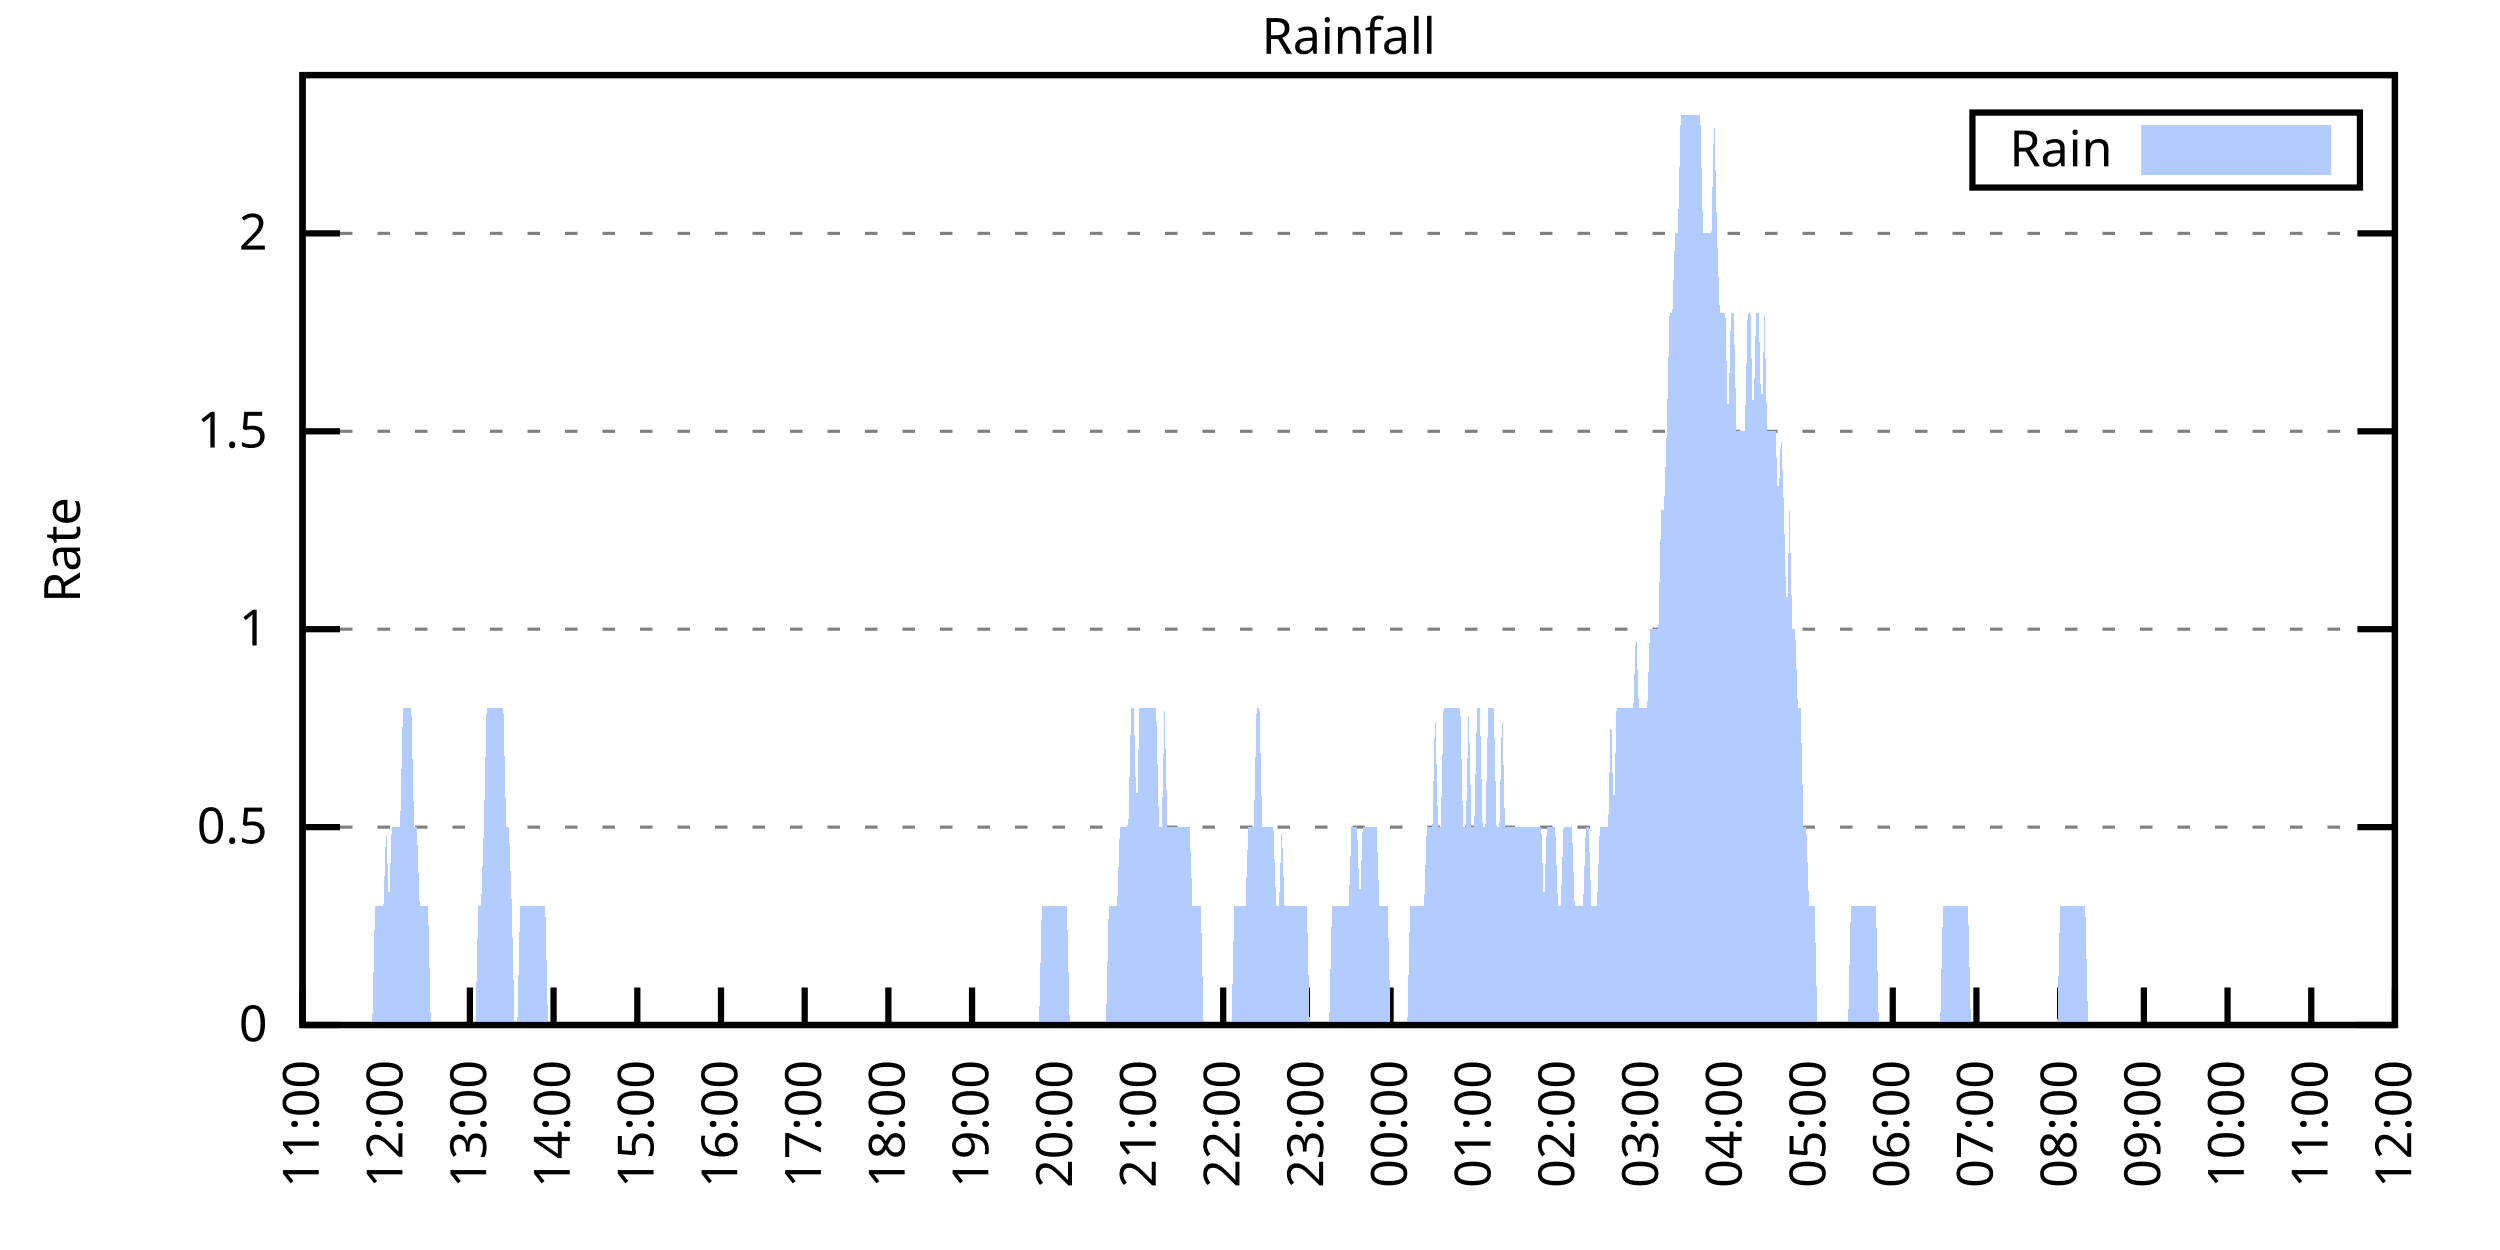
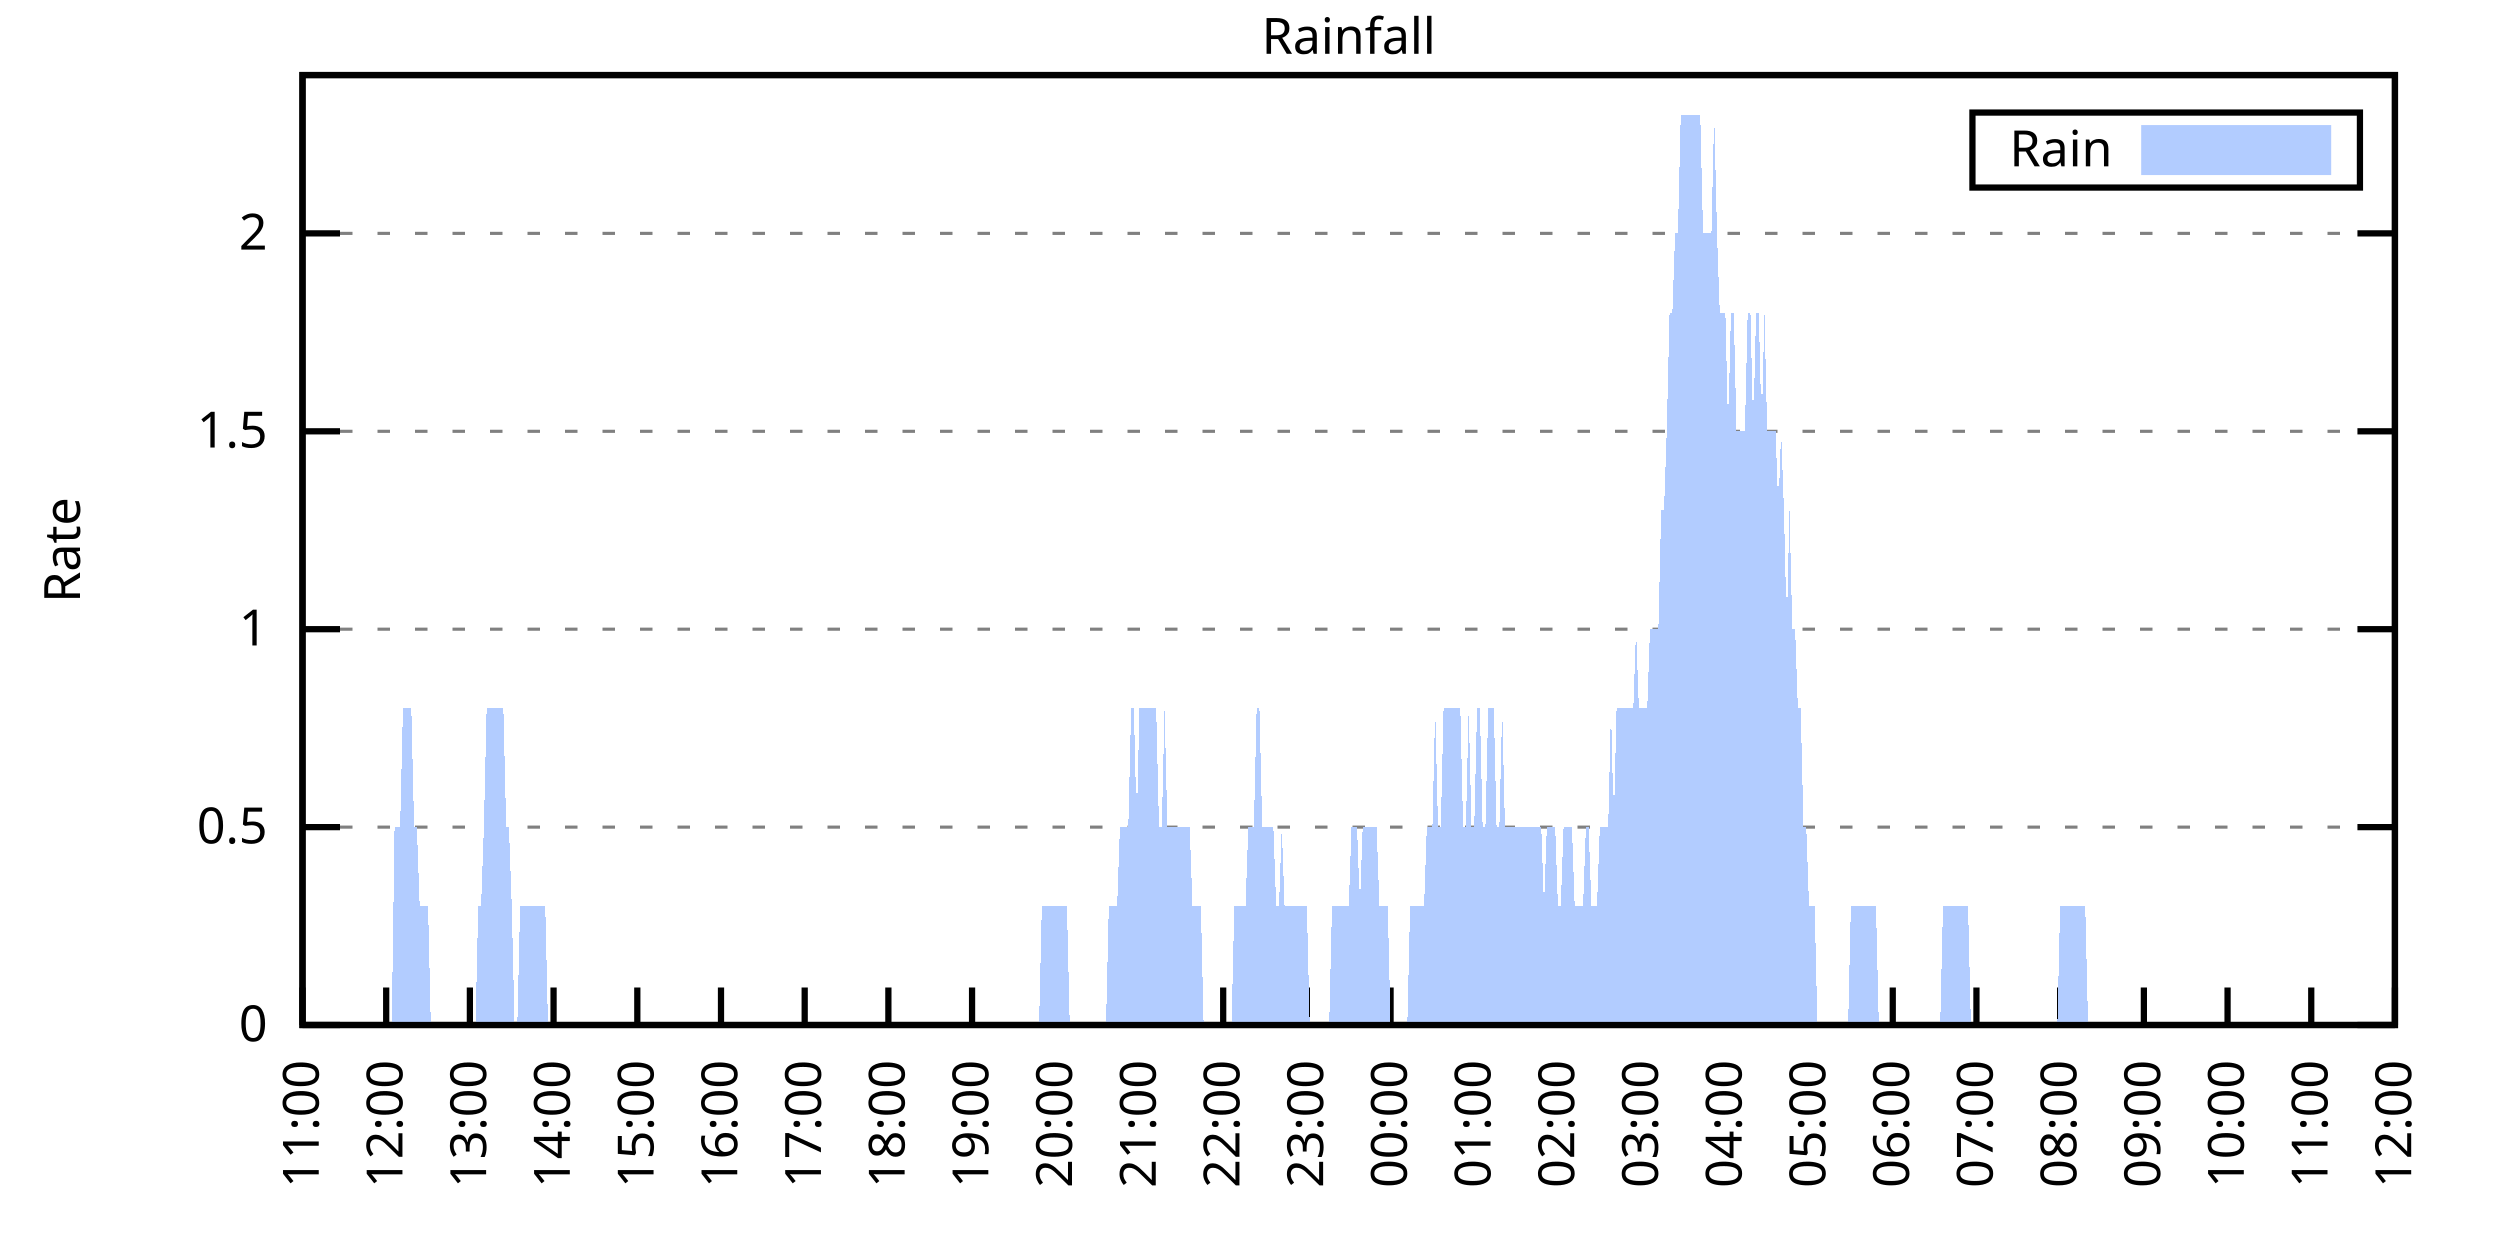
<svg xmlns="http://www.w3.org/2000/svg" xmlns:xlink="http://www.w3.org/1999/xlink" width="400" height="200" viewBox="0 0 400 200">
  <g id="gnuplot_canvas">
    <rect x="0" y="0" width="400" height="200" fill="none" />
    <defs>
      <circle id="gpDot" r="0.5" stroke-width="0.5" stroke="currentColor" />
      <path id="gpPt0" stroke-width="0.333" stroke="currentColor" d="M-1,0 h2 M0,-1 v2" />
      <path id="gpPt1" stroke-width="0.333" stroke="currentColor" d="M-1,-1 L1,1 M1,-1 L-1,1" />
      <path id="gpPt2" stroke-width="0.333" stroke="currentColor" d="M-1,0 L1,0 M0,-1 L0,1 M-1,-1 L1,1 M-1,1 L1,-1" />
      <rect id="gpPt3" stroke-width="0.333" stroke="currentColor" x="-1" y="-1" width="2" height="2" />
      <rect id="gpPt4" stroke-width="0.333" stroke="currentColor" fill="currentColor" x="-1" y="-1" width="2" height="2" />
      <circle id="gpPt5" stroke-width="0.333" stroke="currentColor" cx="0" cy="0" r="1" />
      <use xlink:href="#gpPt5" id="gpPt6" fill="currentColor" stroke="none" />
      <path id="gpPt7" stroke-width="0.333" stroke="currentColor" d="M0,-1.33 L-1.33,0.67 L1.33,0.67 z" />
      <use xlink:href="#gpPt7" id="gpPt8" fill="currentColor" stroke="none" />
      <use xlink:href="#gpPt7" id="gpPt9" stroke="currentColor" transform="rotate(180)" />
      <use xlink:href="#gpPt9" id="gpPt10" fill="currentColor" stroke="none" />
      <use xlink:href="#gpPt3" id="gpPt11" stroke="currentColor" transform="rotate(45)" />
      <use xlink:href="#gpPt11" id="gpPt12" fill="currentColor" stroke="none" />
      <path id="gpPt13" stroke-width="0.333" stroke="currentColor" d="M0,1.330 L1.265,0.411 L0.782,-1.067 L-0.782,-1.076 L-1.265,0.411 z" />
      <use xlink:href="#gpPt13" id="gpPt14" fill="currentColor" stroke="none" />
      <filter id="textbox" filterUnits="objectBoundingBox" x="0" y="0" height="1" width="1">
        <feFlood flood-color="white" flood-opacity="1" result="bgnd" />
        <feComposite in="SourceGraphic" in2="bgnd" operator="atop" />
      </filter>
      <filter id="greybox" filterUnits="objectBoundingBox" x="0" y="0" height="1" width="1">
        <feFlood flood-color="lightgrey" flood-opacity="1" result="grey" />
        <feComposite in="SourceGraphic" in2="grey" operator="atop" />
      </filter>
    </defs>
    <g fill="none" color="white" stroke="currentColor" stroke-width="1.00" stroke-linecap="butt" stroke-linejoin="miter">
</g>
    <g fill="none" color="black" stroke="currentColor" stroke-width="1.00" stroke-linecap="butt" stroke-linejoin="miter">
      <g stroke="none" shape-rendering="crispEdges">
        <polygon fill="rgb(255, 255, 255)" points="48.40,164.00 383.18,164.00 383.18,12.02 48.40,12.02 " />
      </g>
    </g>
    <g fill="none" color="black" stroke="currentColor" stroke-width="1.00" stroke-linecap="butt" stroke-linejoin="miter">
</g>
    <g fill="none" color="black" stroke="black" stroke-width="0.50" stroke-linecap="butt" stroke-linejoin="miter">
</g>
    <g fill="none" color="gray" stroke="currentColor" stroke-width="0.50" stroke-linecap="butt" stroke-linejoin="miter">
      <path stroke="gray" stroke-dasharray="2,4" class="gridline" d="M48.40,164.00 L383.19,164.00  " />
    </g>
    <g fill="none" color="gray" stroke="gray" stroke-width="1.00" stroke-linecap="butt" stroke-linejoin="miter">
</g>
    <g fill="none" color="black" stroke="currentColor" stroke-width="1.00" stroke-linecap="butt" stroke-linejoin="miter">
      <path stroke="black" d="M48.40,164.00 L54.40,164.00 M383.19,164.00 L377.19,164.00  " />
      <g transform="translate(42.80,166.60)" stroke="none" fill="black" font-family="Sans" font-size="8.00" text-anchor="end">
        <text>
          <tspan font-family="Sans"> 0</tspan>
        </text>
      </g>
    </g>
    <g fill="none" color="black" stroke="currentColor" stroke-width="1.00" stroke-linecap="butt" stroke-linejoin="miter">
</g>
    <g fill="none" color="black" stroke="black" stroke-width="0.50" stroke-linecap="butt" stroke-linejoin="miter">
</g>
    <g fill="none" color="gray" stroke="currentColor" stroke-width="0.50" stroke-linecap="butt" stroke-linejoin="miter">
      <path stroke="gray" stroke-dasharray="2,4" class="gridline" d="M48.40,132.34 L383.19,132.34  " />
    </g>
    <g fill="none" color="gray" stroke="gray" stroke-width="1.00" stroke-linecap="butt" stroke-linejoin="miter">
</g>
    <g fill="none" color="black" stroke="currentColor" stroke-width="1.00" stroke-linecap="butt" stroke-linejoin="miter">
      <path stroke="black" d="M48.40,132.34 L54.40,132.34 M383.19,132.34 L377.19,132.34  " />
      <g transform="translate(42.80,134.94)" stroke="none" fill="black" font-family="Sans" font-size="8.00" text-anchor="end">
        <text>
          <tspan font-family="Sans"> 0.5</tspan>
        </text>
      </g>
    </g>
    <g fill="none" color="black" stroke="currentColor" stroke-width="1.00" stroke-linecap="butt" stroke-linejoin="miter">
</g>
    <g fill="none" color="black" stroke="black" stroke-width="0.50" stroke-linecap="butt" stroke-linejoin="miter">
</g>
    <g fill="none" color="gray" stroke="currentColor" stroke-width="0.50" stroke-linecap="butt" stroke-linejoin="miter">
      <path stroke="gray" stroke-dasharray="2,4" class="gridline" d="M48.40,100.67 L383.19,100.67  " />
    </g>
    <g fill="none" color="gray" stroke="gray" stroke-width="1.00" stroke-linecap="butt" stroke-linejoin="miter">
</g>
    <g fill="none" color="black" stroke="currentColor" stroke-width="1.00" stroke-linecap="butt" stroke-linejoin="miter">
      <path stroke="black" d="M48.40,100.67 L54.40,100.67 M383.19,100.67 L377.19,100.67  " />
      <g transform="translate(42.80,103.27)" stroke="none" fill="black" font-family="Sans" font-size="8.00" text-anchor="end">
        <text>
          <tspan font-family="Sans"> 1</tspan>
        </text>
      </g>
    </g>
    <g fill="none" color="black" stroke="currentColor" stroke-width="1.00" stroke-linecap="butt" stroke-linejoin="miter">
</g>
    <g fill="none" color="black" stroke="black" stroke-width="0.50" stroke-linecap="butt" stroke-linejoin="miter">
</g>
    <g fill="none" color="gray" stroke="currentColor" stroke-width="0.50" stroke-linecap="butt" stroke-linejoin="miter">
      <path stroke="gray" stroke-dasharray="2,4" class="gridline" d="M48.40,69.01 L383.19,69.01  " />
    </g>
    <g fill="none" color="gray" stroke="gray" stroke-width="1.00" stroke-linecap="butt" stroke-linejoin="miter">
</g>
    <g fill="none" color="black" stroke="currentColor" stroke-width="1.00" stroke-linecap="butt" stroke-linejoin="miter">
      <path stroke="black" d="M48.40,69.01 L54.40,69.01 M383.19,69.01 L377.19,69.01  " />
      <g transform="translate(42.80,71.61)" stroke="none" fill="black" font-family="Sans" font-size="8.00" text-anchor="end">
        <text>
          <tspan font-family="Sans"> 1.5</tspan>
        </text>
      </g>
    </g>
    <g fill="none" color="black" stroke="currentColor" stroke-width="1.00" stroke-linecap="butt" stroke-linejoin="miter">
</g>
    <g fill="none" color="black" stroke="black" stroke-width="0.50" stroke-linecap="butt" stroke-linejoin="miter">
</g>
    <g fill="none" color="gray" stroke="currentColor" stroke-width="0.50" stroke-linecap="butt" stroke-linejoin="miter">
      <path stroke="gray" stroke-dasharray="2,4" class="gridline" d="M48.40,37.34 L383.19,37.34  " />
    </g>
    <g fill="none" color="gray" stroke="gray" stroke-width="1.00" stroke-linecap="butt" stroke-linejoin="miter">
</g>
    <g fill="none" color="black" stroke="currentColor" stroke-width="1.00" stroke-linecap="butt" stroke-linejoin="miter">
      <path stroke="black" d="M48.40,37.34 L54.40,37.34 M383.19,37.34 L377.19,37.34  " />
      <g transform="translate(42.80,39.94)" stroke="none" fill="black" font-family="Sans" font-size="8.00" text-anchor="end">
        <text>
          <tspan font-family="Sans"> 2</tspan>
        </text>
      </g>
    </g>
    <g fill="none" color="black" stroke="currentColor" stroke-width="1.00" stroke-linecap="butt" stroke-linejoin="miter">
      <path stroke="black" d="M48.40,164.00 L48.40,158.00  " />
      <g transform="translate(51.00,169.60) rotate(270.00)" stroke="none" fill="black" font-family="Sans" font-size="8.00" text-anchor="end">
        <text>
          <tspan font-family="Sans">11:00</tspan>
        </text>
      </g>
    </g>
    <g fill="none" color="black" stroke="currentColor" stroke-width="1.00" stroke-linecap="butt" stroke-linejoin="miter">
      <path stroke="black" d="M61.79,164.00 L61.79,158.00  " />
      <g transform="translate(64.39,169.60) rotate(270.00)" stroke="none" fill="black" font-family="Sans" font-size="8.00" text-anchor="end">
        <text>
          <tspan font-family="Sans">12:00</tspan>
        </text>
      </g>
    </g>
    <g fill="none" color="black" stroke="currentColor" stroke-width="1.00" stroke-linecap="butt" stroke-linejoin="miter">
      <path stroke="black" d="M75.18,164.00 L75.18,158.00  " />
      <g transform="translate(77.78,169.60) rotate(270.00)" stroke="none" fill="black" font-family="Sans" font-size="8.00" text-anchor="end">
        <text>
          <tspan font-family="Sans">13:00</tspan>
        </text>
      </g>
    </g>
    <g fill="none" color="black" stroke="currentColor" stroke-width="1.00" stroke-linecap="butt" stroke-linejoin="miter">
      <path stroke="black" d="M88.57,164.00 L88.57,158.00  " />
      <g transform="translate(91.17,169.60) rotate(270.00)" stroke="none" fill="black" font-family="Sans" font-size="8.00" text-anchor="end">
        <text>
          <tspan font-family="Sans">14:00</tspan>
        </text>
      </g>
    </g>
    <g fill="none" color="black" stroke="currentColor" stroke-width="1.00" stroke-linecap="butt" stroke-linejoin="miter">
      <path stroke="black" d="M101.97,164.00 L101.97,158.00  " />
      <g transform="translate(104.57,169.60) rotate(270.00)" stroke="none" fill="black" font-family="Sans" font-size="8.00" text-anchor="end">
        <text>
          <tspan font-family="Sans">15:00</tspan>
        </text>
      </g>
    </g>
    <g fill="none" color="black" stroke="currentColor" stroke-width="1.00" stroke-linecap="butt" stroke-linejoin="miter">
      <path stroke="black" d="M115.36,164.00 L115.36,158.00  " />
      <g transform="translate(117.96,169.60) rotate(270.00)" stroke="none" fill="black" font-family="Sans" font-size="8.00" text-anchor="end">
        <text>
          <tspan font-family="Sans">16:00</tspan>
        </text>
      </g>
    </g>
    <g fill="none" color="black" stroke="currentColor" stroke-width="1.00" stroke-linecap="butt" stroke-linejoin="miter">
      <path stroke="black" d="M128.75,164.00 L128.75,158.00  " />
      <g transform="translate(131.35,169.60) rotate(270.00)" stroke="none" fill="black" font-family="Sans" font-size="8.00" text-anchor="end">
        <text>
          <tspan font-family="Sans">17:00</tspan>
        </text>
      </g>
    </g>
    <g fill="none" color="black" stroke="currentColor" stroke-width="1.00" stroke-linecap="butt" stroke-linejoin="miter">
      <path stroke="black" d="M142.14,164.00 L142.14,158.00  " />
      <g transform="translate(144.74,169.60) rotate(270.00)" stroke="none" fill="black" font-family="Sans" font-size="8.00" text-anchor="end">
        <text>
          <tspan font-family="Sans">18:00</tspan>
        </text>
      </g>
    </g>
    <g fill="none" color="black" stroke="currentColor" stroke-width="1.00" stroke-linecap="butt" stroke-linejoin="miter">
      <path stroke="black" d="M155.53,164.00 L155.53,158.00  " />
      <g transform="translate(158.13,169.60) rotate(270.00)" stroke="none" fill="black" font-family="Sans" font-size="8.00" text-anchor="end">
        <text>
          <tspan font-family="Sans">19:00</tspan>
        </text>
      </g>
    </g>
    <g fill="none" color="black" stroke="currentColor" stroke-width="1.00" stroke-linecap="butt" stroke-linejoin="miter">
      <path stroke="black" d="M168.92,164.00 L168.92,158.00  " />
      <g transform="translate(171.52,169.60) rotate(270.00)" stroke="none" fill="black" font-family="Sans" font-size="8.00" text-anchor="end">
        <text>
          <tspan font-family="Sans">20:00</tspan>
        </text>
      </g>
    </g>
    <g fill="none" color="black" stroke="currentColor" stroke-width="1.00" stroke-linecap="butt" stroke-linejoin="miter">
      <path stroke="black" d="M182.32,164.00 L182.32,158.00  " />
      <g transform="translate(184.92,169.60) rotate(270.00)" stroke="none" fill="black" font-family="Sans" font-size="8.00" text-anchor="end">
        <text>
          <tspan font-family="Sans">21:00</tspan>
        </text>
      </g>
    </g>
    <g fill="none" color="black" stroke="currentColor" stroke-width="1.00" stroke-linecap="butt" stroke-linejoin="miter">
      <path stroke="black" d="M195.71,164.00 L195.71,158.00  " />
      <g transform="translate(198.31,169.60) rotate(270.00)" stroke="none" fill="black" font-family="Sans" font-size="8.00" text-anchor="end">
        <text>
          <tspan font-family="Sans">22:00</tspan>
        </text>
      </g>
    </g>
    <g fill="none" color="black" stroke="currentColor" stroke-width="1.00" stroke-linecap="butt" stroke-linejoin="miter">
      <path stroke="black" d="M209.10,164.00 L209.10,158.00  " />
      <g transform="translate(211.70,169.60) rotate(270.00)" stroke="none" fill="black" font-family="Sans" font-size="8.00" text-anchor="end">
        <text>
          <tspan font-family="Sans">23:00</tspan>
        </text>
      </g>
    </g>
    <g fill="none" color="black" stroke="currentColor" stroke-width="1.00" stroke-linecap="butt" stroke-linejoin="miter">
      <path stroke="black" d="M222.49,164.00 L222.49,158.00  " />
      <g transform="translate(225.09,169.60) rotate(270.00)" stroke="none" fill="black" font-family="Sans" font-size="8.00" text-anchor="end">
        <text>
          <tspan font-family="Sans">00:00</tspan>
        </text>
      </g>
    </g>
    <g fill="none" color="black" stroke="currentColor" stroke-width="1.00" stroke-linecap="butt" stroke-linejoin="miter">
      <path stroke="black" d="M235.88,164.00 L235.88,158.00  " />
      <g transform="translate(238.48,169.60) rotate(270.00)" stroke="none" fill="black" font-family="Sans" font-size="8.00" text-anchor="end">
        <text>
          <tspan font-family="Sans">01:00</tspan>
        </text>
      </g>
    </g>
    <g fill="none" color="black" stroke="currentColor" stroke-width="1.00" stroke-linecap="butt" stroke-linejoin="miter">
      <path stroke="black" d="M249.27,164.00 L249.27,158.00  " />
      <g transform="translate(251.87,169.60) rotate(270.00)" stroke="none" fill="black" font-family="Sans" font-size="8.00" text-anchor="end">
        <text>
          <tspan font-family="Sans">02:00</tspan>
        </text>
      </g>
    </g>
    <g fill="none" color="black" stroke="currentColor" stroke-width="1.00" stroke-linecap="butt" stroke-linejoin="miter">
      <path stroke="black" d="M262.67,164.00 L262.67,158.00  " />
      <g transform="translate(265.27,169.60) rotate(270.00)" stroke="none" fill="black" font-family="Sans" font-size="8.00" text-anchor="end">
        <text>
          <tspan font-family="Sans">03:00</tspan>
        </text>
      </g>
    </g>
    <g fill="none" color="black" stroke="currentColor" stroke-width="1.00" stroke-linecap="butt" stroke-linejoin="miter">
      <path stroke="black" d="M276.06,164.00 L276.06,158.00  " />
      <g transform="translate(278.66,169.60) rotate(270.00)" stroke="none" fill="black" font-family="Sans" font-size="8.00" text-anchor="end">
        <text>
          <tspan font-family="Sans">04:00</tspan>
        </text>
      </g>
    </g>
    <g fill="none" color="black" stroke="currentColor" stroke-width="1.00" stroke-linecap="butt" stroke-linejoin="miter">
      <path stroke="black" d="M289.45,164.00 L289.45,158.00  " />
      <g transform="translate(292.05,169.60) rotate(270.00)" stroke="none" fill="black" font-family="Sans" font-size="8.00" text-anchor="end">
        <text>
          <tspan font-family="Sans">05:00</tspan>
        </text>
      </g>
    </g>
    <g fill="none" color="black" stroke="currentColor" stroke-width="1.00" stroke-linecap="butt" stroke-linejoin="miter">
      <path stroke="black" d="M302.84,164.00 L302.84,158.00  " />
      <g transform="translate(305.44,169.60) rotate(270.00)" stroke="none" fill="black" font-family="Sans" font-size="8.00" text-anchor="end">
        <text>
          <tspan font-family="Sans">06:00</tspan>
        </text>
      </g>
    </g>
    <g fill="none" color="black" stroke="currentColor" stroke-width="1.00" stroke-linecap="butt" stroke-linejoin="miter">
      <path stroke="black" d="M316.23,164.00 L316.23,158.00  " />
      <g transform="translate(318.83,169.60) rotate(270.00)" stroke="none" fill="black" font-family="Sans" font-size="8.00" text-anchor="end">
        <text>
          <tspan font-family="Sans">07:00</tspan>
        </text>
      </g>
    </g>
    <g fill="none" color="black" stroke="currentColor" stroke-width="1.00" stroke-linecap="butt" stroke-linejoin="miter">
      <path stroke="black" d="M329.62,164.00 L329.62,158.00  " />
      <g transform="translate(332.22,169.60) rotate(270.00)" stroke="none" fill="black" font-family="Sans" font-size="8.00" text-anchor="end">
        <text>
          <tspan font-family="Sans">08:00</tspan>
        </text>
      </g>
    </g>
    <g fill="none" color="black" stroke="currentColor" stroke-width="1.00" stroke-linecap="butt" stroke-linejoin="miter">
      <path stroke="black" d="M343.02,164.00 L343.02,158.00  " />
      <g transform="translate(345.62,169.60) rotate(270.00)" stroke="none" fill="black" font-family="Sans" font-size="8.00" text-anchor="end">
        <text>
          <tspan font-family="Sans">09:00</tspan>
        </text>
      </g>
    </g>
    <g fill="none" color="black" stroke="currentColor" stroke-width="1.00" stroke-linecap="butt" stroke-linejoin="miter">
      <path stroke="black" d="M356.41,164.00 L356.41,158.00  " />
      <g transform="translate(359.01,169.60) rotate(270.00)" stroke="none" fill="black" font-family="Sans" font-size="8.00" text-anchor="end">
        <text>
          <tspan font-family="Sans">10:00</tspan>
        </text>
      </g>
    </g>
    <g fill="none" color="black" stroke="currentColor" stroke-width="1.00" stroke-linecap="butt" stroke-linejoin="miter">
      <path stroke="black" d="M369.80,164.00 L369.80,158.00  " />
      <g transform="translate(372.40,169.60) rotate(270.00)" stroke="none" fill="black" font-family="Sans" font-size="8.00" text-anchor="end">
        <text>
          <tspan font-family="Sans">11:00</tspan>
        </text>
      </g>
    </g>
    <g fill="none" color="black" stroke="currentColor" stroke-width="1.00" stroke-linecap="butt" stroke-linejoin="miter">
      <path stroke="black" d="M383.19,164.00 L383.19,158.00  " />
      <g transform="translate(385.79,169.60) rotate(270.00)" stroke="none" fill="black" font-family="Sans" font-size="8.00" text-anchor="end">
        <text>
          <tspan font-family="Sans">12:00</tspan>
        </text>
      </g>
    </g>
    <g fill="none" color="black" stroke="currentColor" stroke-width="1.00" stroke-linecap="butt" stroke-linejoin="miter">
</g>
    <g fill="none" color="black" stroke="currentColor" stroke-width="1.00" stroke-linecap="butt" stroke-linejoin="miter">
      <path stroke="black" d="M48.40,12.01 L48.40,164.00 L383.19,164.00 L383.19,12.01 L48.40,12.01 Z  " />
    </g>
    <g fill="none" color="black" stroke="currentColor" stroke-width="1.00" stroke-linecap="butt" stroke-linejoin="miter">
</g>
    <g fill="none" color="black" stroke="currentColor" stroke-width="1.00" stroke-linecap="butt" stroke-linejoin="miter">
      <path stroke="black" d="M315.59,30.01 L315.59,18.01 L377.59,18.01 L377.59,30.01 L315.59,30.01 Z  " />
    </g>
    <g id="Rainfall_plot_1">
      <g fill="none" color="white" stroke="black" stroke-width="2.00" stroke-linecap="butt" stroke-linejoin="miter">
</g>
      <g fill="none" color="black" stroke="currentColor" stroke-width="2.00" stroke-linecap="butt" stroke-linejoin="miter">
        <g transform="translate(337.99,26.61)" stroke="none" fill="black" font-family="Sans" font-size="8.00" text-anchor="end">
          <text>
            <tspan font-family="Sans">Rain</tspan>
          </text>
        </g>
      </g>
      <g fill="none" color="black" stroke="currentColor" stroke-width="2.00" stroke-linecap="butt" stroke-linejoin="miter">
        <g stroke="none" shape-rendering="crispEdges">
          <polygon fill="rgb(178, 204, 255)" points="343.59,27.01 371.99,27.01 371.99,21.01 343.59,21.01 " />
        </g>
        <path stroke="rgb(178, 204, 255)" d="M343.59,27.01 L371.99,27.01 L371.99,21.01 L343.59,21.01 L343.59,27.01 Z  " />
      </g>
      <g fill="none" color="black" stroke="currentColor" stroke-width="2.00" stroke-linecap="butt" stroke-linejoin="miter">
        <g stroke="none" shape-rendering="crispEdges">
-           <polygon fill="rgb(178, 204, 255)" points="55.54,164.00 55.99,164.00 56.43,164.00 56.88,164.00 57.33,164.00 57.77,164.00 58.22,164.00 58.67,164.00 59.11,164.00 59.56,164.00 60.01,145.00 60.45,145.00 60.90,145.00 61.35,145.00 61.79,132.34 62.24,145.00 62.68,132.34 63.13,132.34 63.58,132.34 64.02,132.34 64.47,113.34 64.92,113.34 65.36,113.34 65.81,113.34 66.26,132.34 66.70,132.34 67.15,145.00 67.59,145.00 68.04,145.00 68.49,145.00 68.93,164.00 69.38,164.00 69.83,164.00 70.27,164.00 70.72,164.00 71.17,164.00 71.61,164.00 72.06,164.00 72.50,164.00 72.95,164.00 73.40,164.00 73.84,164.00 74.29,164.00 74.74,164.00 75.18,164.00 75.63,164.00 76.08,164.00 76.52,145.00 76.97,145.00 77.42,132.34 77.86,113.34 78.31,113.34 78.75,113.34 79.20,113.34 79.65,113.34 80.09,113.34 80.54,113.34 80.99,132.34 81.43,132.34 81.88,145.00 82.33,164.00 82.77,164.00 83.22,145.00 83.66,145.00 84.11,145.00 84.56,145.00 85.00,145.00 85.45,145.00 85.90,145.00 86.34,145.00 86.79,145.00 87.24,145.00 87.68,164.00 88.13,164.00 88.57,164.00 89.02,164.00 89.47,164.00 89.91,164.00 90.36,164.00 90.81,164.00 91.25,164.00 91.70,164.00 92.15,164.00 92.59,164.00 93.04,164.00 93.49,164.00 93.93,164.00 94.38,164.00 94.82,164.00 95.27,164.00 95.72,164.00 96.16,164.00 96.61,164.00 97.06,164.00 97.50,164.00 97.95,164.00 98.40,164.00 98.84,164.00 99.29,164.00 99.73,164.00 100.18,164.00 100.63,164.00 101.07,164.00 101.52,164.00 101.97,164.00 102.41,164.00 102.86,164.00 103.31,164.00 103.75,164.00 104.20,164.00 104.64,164.00 105.09,164.00 105.54,164.00 105.98,164.00 106.43,164.00 106.88,164.00 107.32,164.00 107.77,164.00 108.22,164.00 108.66,164.00 109.11,164.00 109.55,164.00 110.00,164.00 110.45,164.00 110.89,164.00 111.34,164.00 111.79,164.00 112.23,164.00 112.68,164.00 113.13,164.00 113.57,164.00 114.02,164.00 114.47,164.00 114.91,164.00 115.36,164.00 115.80,164.00 116.25,164.00 116.70,164.00 117.14,164.00 117.59,164.00 118.04,164.00 118.48,164.00 118.93,164.00 119.38,164.00 119.82,164.00 120.27,164.00 120.71,164.00 121.16,164.00 121.61,164.00 122.05,164.00 122.50,164.00 122.95,164.00 123.39,164.00 123.84,164.00 124.29,164.00 124.73,164.00 125.18,164.00 125.62,164.00 126.07,164.00 126.52,164.00 126.96,164.00 127.41,164.00 127.86,164.00 128.30,164.00 128.75,164.00 129.20,164.00 129.64,164.00 130.09,164.00 130.54,164.00 130.98,164.00 131.43,164.00 131.87,164.00 132.32,164.00 132.77,164.00 133.21,164.00 133.66,164.00 134.11,164.00 134.55,164.00 135.00,164.00 135.45,164.00 135.89,164.00 136.34,164.00 136.78,164.00 137.23,164.00 137.68,164.00 138.12,164.00 138.57,164.00 139.02,164.00 139.46,164.00 139.91,164.00 140.36,164.00 140.80,164.00 141.25,164.00 141.69,164.00 142.14,164.00 142.59,164.00 143.03,164.00 143.48,164.00 143.93,164.00 144.37,164.00 144.82,164.00 145.27,164.00 145.71,164.00 146.16,164.00 146.61,164.00 147.05,164.00 147.50,164.00 147.94,164.00 148.39,164.00 148.84,164.00 149.28,164.00 149.73,164.00 150.18,164.00 150.62,164.00 151.07,164.00 151.52,164.00 151.96,164.00 152.41,164.00 152.85,164.00 153.30,164.00 153.75,164.00 154.19,164.00 154.64,164.00 155.09,164.00 155.53,164.00 155.98,164.00 156.43,164.00 156.87,164.00 157.32,164.00 157.76,164.00 158.21,164.00 158.66,164.00 159.10,164.00 159.55,164.00 160.00,164.00 160.44,164.00 160.89,164.00 161.34,164.00 161.78,164.00 162.23,164.00 162.67,164.00 163.12,164.00 163.57,164.00 164.01,164.00 164.46,164.00 164.91,164.00 165.35,164.00 165.80,164.00 166.25,164.00 166.69,145.00 167.14,145.00 167.59,145.00 168.03,145.00 168.48,145.00 168.92,145.00 169.37,145.00 169.82,145.00 170.26,145.00 170.71,145.00 171.16,164.00 171.60,164.00 172.05,164.00 172.50,164.00 172.94,164.00 173.39,164.00 173.83,164.00 174.28,164.00 174.73,164.00 175.17,164.00 175.62,164.00 176.07,164.00 176.51,164.00 176.96,164.00 177.41,145.00 177.85,145.00 178.30,145.00 178.74,145.00 179.19,132.34 179.64,132.34 180.08,132.34 180.53,132.34 180.98,113.34 181.42,113.34 181.87,132.34 182.32,113.34 182.76,113.34 183.21,113.34 183.66,113.34 184.10,113.34 184.55,113.34 184.99,113.34 185.44,132.34 185.89,132.34 186.33,113.34 186.78,132.34 187.23,132.34 187.67,132.34 188.12,132.34 188.57,132.34 189.01,132.34 189.46,132.34 189.90,132.34 190.35,132.34 190.80,145.00 191.24,145.00 191.69,145.00 192.14,145.00 192.58,164.00 193.03,164.00 193.48,164.00 193.92,164.00 194.37,164.00 194.81,164.00 195.26,164.00 195.71,164.00 196.15,164.00 196.60,164.00 197.05,164.00 197.49,145.00 197.94,145.00 198.39,145.00 198.83,145.00 199.28,145.00 199.73,132.34 200.17,132.34 200.62,132.34 201.06,113.34 201.51,113.34 201.96,132.34 202.40,132.34 202.85,132.34 203.30,132.34 203.74,132.34 204.19,145.00 204.64,145.00 205.08,132.34 205.53,145.00 205.97,145.00 206.42,145.00 206.87,145.00 207.31,145.00 207.76,145.00 208.21,145.00 208.65,145.00 209.10,145.00 209.55,164.00 209.99,164.00 210.44,164.00 210.88,164.00 211.33,164.00 211.78,164.00 212.22,164.00 212.67,164.00 213.12,145.00 213.56,145.00 214.01,145.00 214.46,145.00 214.90,145.00 215.35,145.00 215.80,145.00 216.24,132.34 216.69,132.34 217.13,132.34 217.58,145.00 218.03,132.34 218.47,132.34 218.92,132.34 219.37,132.34 219.81,132.34 220.26,132.34 220.71,145.00 221.15,145.00 221.60,145.00 222.04,145.00 222.49,164.00 222.94,164.00 223.38,164.00 223.83,164.00 224.28,164.00 224.72,164.00 225.17,164.00 225.62,145.00 226.06,145.00 226.51,145.00 226.95,145.00 227.40,145.00 227.85,145.00 228.29,132.34 228.74,132.34 229.19,132.34 229.63,113.34 230.08,132.34 230.53,132.34 230.97,113.34 231.42,113.34 231.86,113.34 232.31,113.34 232.76,113.34 233.20,113.34 233.65,113.34 234.10,132.34 234.54,132.34 234.99,113.34 235.44,132.34 235.88,132.34 236.33,113.34 236.78,113.34 237.22,132.34 237.67,132.34 238.11,113.34 238.56,113.34 239.01,113.34 239.45,132.34 239.90,132.34 240.35,113.34 240.79,132.34 241.24,132.34 241.69,132.34 242.13,132.34 242.58,132.34 243.02,132.34 243.47,132.34 243.92,132.34 244.36,132.34 244.81,132.34 245.26,132.34 245.70,132.34 246.15,132.34 246.60,132.34 247.04,145.00 247.49,132.34 247.93,132.34 248.38,132.34 248.83,132.34 249.27,145.00 249.72,145.00 250.17,132.34 250.61,132.34 251.06,132.34 251.51,132.34 251.95,145.00 252.40,145.00 252.85,145.00 253.29,145.00 253.74,132.34 254.18,132.34 254.63,145.00 255.08,145.00 255.52,145.00 255.97,132.34 256.42,132.34 256.86,132.34 257.31,132.34 257.76,113.34 258.20,132.34 258.65,113.34 259.09,113.34 259.54,113.34 259.99,113.34 260.43,113.34 260.88,113.34 261.33,113.34 261.77,100.67 262.22,113.34 262.67,113.34 263.11,113.34 263.56,113.34 264.00,100.67 264.45,100.67 264.90,100.67 265.34,100.67 265.79,81.67 266.24,81.67 266.68,69.01 267.13,50.01 267.58,50.01 268.02,37.34 268.47,37.34 268.92,18.34 269.36,18.34 269.81,18.34 270.25,18.34 270.70,18.34 271.15,18.34 271.59,18.34 272.04,18.34 272.49,37.34 272.93,37.34 273.38,37.34 273.83,37.34 274.27,18.34 274.72,37.34 275.16,50.01 275.61,50.01 276.06,50.01 276.50,69.01 276.95,50.01 277.40,50.01 277.84,69.01 278.29,69.01 278.74,69.01 279.18,69.01 279.63,50.01 280.07,50.01 280.52,69.01 280.97,50.01 281.41,50.01 281.86,69.01 282.31,50.01 282.75,69.01 283.20,69.01 283.65,69.01 284.09,69.01 284.54,81.67 284.98,69.01 285.43,81.67 285.88,100.67 286.32,81.67 286.77,100.67 287.22,100.67 287.66,113.34 288.11,113.34 288.56,132.34 289.00,132.34 289.45,145.00 289.90,145.00 290.34,145.00 290.79,164.00 291.23,164.00 291.68,164.00 292.13,164.00 292.57,164.00 293.02,164.00 293.47,164.00 293.91,164.00 294.36,164.00 294.81,164.00 295.25,164.00 295.70,164.00 296.14,145.00 296.59,145.00 297.04,145.00 297.48,145.00 297.93,145.00 298.38,145.00 298.82,145.00 299.27,145.00 299.72,145.00 300.16,145.00 300.61,164.00 301.05,164.00 301.50,164.00 301.95,164.00 302.39,164.00 302.84,164.00 303.29,164.00 303.73,164.00 304.18,164.00 304.63,164.00 305.07,164.00 305.52,164.00 305.97,164.00 306.41,164.00 306.86,164.00 307.30,164.00 307.75,164.00 308.20,164.00 308.64,164.00 309.09,164.00 309.54,164.00 309.98,164.00 310.43,164.00 310.88,145.00 311.32,145.00 311.77,145.00 312.21,145.00 312.66,145.00 313.11,145.00 313.55,145.00 314.00,145.00 314.45,145.00 314.89,145.00 315.34,164.00 315.79,164.00 316.23,164.00 316.68,164.00 317.12,164.00 317.57,164.00 318.02,164.00 318.46,164.00 318.91,164.00 319.36,164.00 319.80,164.00 320.25,164.00 320.70,164.00 321.14,164.00 321.59,164.00 322.04,164.00 322.48,164.00 322.93,164.00 323.37,164.00 323.82,164.00 324.27,164.00 324.71,164.00 325.16,164.00 325.61,164.00 326.05,164.00 326.50,164.00 326.95,164.00 327.39,164.00 327.84,164.00 328.28,164.00 328.73,164.00 329.18,164.00 329.62,145.00 330.07,145.00 330.52,145.00 330.96,145.00 331.41,145.00 331.86,145.00 332.30,145.00 332.75,145.00 333.19,145.00 333.64,145.00 334.09,164.00 334.53,164.00 334.98,164.00 335.43,164.00 335.87,164.00 336.32,164.00 336.77,164.00 337.21,164.00 337.66,164.00 338.10,164.00 338.55,164.00 339.00,164.00 339.44,164.00 339.89,164.00 340.34,164.00 340.78,164.00 341.23,164.00 341.68,164.00 342.12,164.00 342.57,164.00 343.02,164.00 343.46,164.00 343.91,164.00 344.35,164.00 344.80,164.00 345.25,164.00 345.69,164.00 346.14,164.00 346.59,164.00 347.03,164.00 347.48,164.00 347.93,164.00 348.37,164.00 348.82,164.00 349.26,164.00 349.71,164.00 350.16,164.00 350.60,164.00 351.05,164.00 351.50,164.00 351.94,164.00 352.39,164.00 352.84,164.00 353.28,164.00 353.73,164.00 354.17,164.00 354.62,164.00 355.07,164.00 355.51,164.00 355.96,164.00 356.41,164.00 356.85,164.00 357.30,164.00 357.75,164.00 358.19,164.00 358.64,164.00 359.09,164.00 359.53,164.00 359.98,164.00 360.42,164.00 360.87,164.00 361.32,164.00 361.76,164.00 362.21,164.00 362.66,164.00 363.10,164.00 363.55,164.00 364.00,164.00 364.44,164.00 364.89,164.00 365.33,164.00 365.78,164.00 366.23,164.00 366.67,164.00 367.12,164.00 367.57,164.00 368.01,164.00 368.46,164.00 368.91,164.00 369.35,164.00 369.80,164.00 370.24,164.00 370.69,164.00 371.14,164.00 371.58,164.00 372.03,164.00 372.48,164.00 372.92,164.00 373.37,164.00 373.82,164.00 374.26,164.00 374.71,164.00 375.16,164.00 375.60,164.00 376.05,164.00 376.49,164.00 376.49,164.00 55.54,164.00 " />
+           <polygon fill="rgb(178, 204, 255)" points="58.67,164.00 59.11,164.00 59.56,164.00 60.01,164.00 60.45,164.00 60.90,164.00 61.35,164.00 61.79,164.00 62.24,164.00 62.68,164.00 63.13,132.34 63.58,132.34 64.02,132.34 64.47,113.34 64.92,113.34 65.36,113.34 65.81,113.34 66.26,132.34 66.70,132.34 67.15,145.00 67.59,145.00 68.04,145.00 68.49,145.00 68.93,164.00 69.38,164.00 69.83,164.00 70.27,164.00 70.72,164.00 71.17,164.00 71.61,164.00 72.06,164.00 72.50,164.00 72.95,164.00 73.40,164.00 73.84,164.00 74.29,164.00 74.74,164.00 75.18,164.00 75.63,164.00 76.08,164.00 76.52,145.00 76.97,145.00 77.42,132.34 77.86,113.34 78.31,113.34 78.75,113.34 79.20,113.34 79.65,113.34 80.09,113.34 80.54,113.34 80.99,132.34 81.43,132.34 81.88,145.00 82.33,164.00 82.77,164.00 83.22,145.00 83.66,145.00 84.11,145.00 84.56,145.00 85.00,145.00 85.45,145.00 85.90,145.00 86.34,145.00 86.79,145.00 87.24,145.00 87.68,164.00 88.13,164.00 88.57,164.00 89.02,164.00 89.47,164.00 89.91,164.00 90.36,164.00 90.81,164.00 91.25,164.00 91.70,164.00 92.15,164.00 92.59,164.00 93.04,164.00 93.49,164.00 93.93,164.00 94.38,164.00 94.82,164.00 95.27,164.00 95.72,164.00 96.16,164.00 96.61,164.00 97.06,164.00 97.50,164.00 97.95,164.00 98.40,164.00 98.84,164.00 99.29,164.00 99.73,164.00 100.18,164.00 100.63,164.00 101.07,164.00 101.52,164.00 101.97,164.00 102.41,164.00 102.86,164.00 103.31,164.00 103.75,164.00 104.20,164.00 104.64,164.00 105.09,164.00 105.54,164.00 105.98,164.00 106.43,164.00 106.88,164.00 107.32,164.00 107.77,164.00 108.22,164.00 108.66,164.00 109.11,164.00 109.55,164.00 110.00,164.00 110.45,164.00 110.89,164.00 111.34,164.00 111.79,164.00 112.23,164.00 112.68,164.00 113.13,164.00 113.57,164.00 114.02,164.00 114.47,164.00 114.91,164.00 115.36,164.00 115.80,164.00 116.25,164.00 116.70,164.00 117.14,164.00 117.59,164.00 118.04,164.00 118.48,164.00 118.93,164.00 119.38,164.00 119.82,164.00 120.27,164.00 120.71,164.00 121.16,164.00 121.61,164.00 122.05,164.00 122.50,164.00 122.95,164.00 123.39,164.00 123.84,164.00 124.29,164.00 124.73,164.00 125.18,164.00 125.62,164.00 126.07,164.00 126.52,164.00 126.96,164.00 127.41,164.00 127.86,164.00 128.30,164.00 128.75,164.00 129.20,164.00 129.64,164.00 130.09,164.00 130.54,164.00 130.98,164.00 131.43,164.00 131.87,164.00 132.32,164.00 132.77,164.00 133.21,164.00 133.66,164.00 134.11,164.00 134.55,164.00 135.00,164.00 135.45,164.00 135.89,164.00 136.34,164.00 136.78,164.00 137.23,164.00 137.68,164.00 138.12,164.00 138.57,164.00 139.02,164.00 139.46,164.00 139.91,164.00 140.36,164.00 140.80,164.00 141.25,164.00 141.69,164.00 142.14,164.00 142.59,164.00 143.03,164.00 143.48,164.00 143.93,164.00 144.37,164.00 144.82,164.00 145.27,164.00 145.71,164.00 146.16,164.00 146.61,164.00 147.05,164.00 147.50,164.00 147.94,164.00 148.39,164.00 148.84,164.00 149.28,164.00 149.73,164.00 150.18,164.00 150.62,164.00 151.07,164.00 151.52,164.00 151.96,164.00 152.41,164.00 152.85,164.00 153.30,164.00 153.75,164.00 154.19,164.00 154.64,164.00 155.09,164.00 155.53,164.00 155.98,164.00 156.43,164.00 156.87,164.00 157.32,164.00 157.76,164.00 158.21,164.00 158.66,164.00 159.10,164.00 159.55,164.00 160.00,164.00 160.44,164.00 160.89,164.00 161.34,164.00 161.78,164.00 162.23,164.00 162.67,164.00 163.12,164.00 163.57,164.00 164.01,164.00 164.46,164.00 164.91,164.00 165.35,164.00 165.80,164.00 166.25,164.00 166.69,145.00 167.14,145.00 167.59,145.00 168.03,145.00 168.48,145.00 168.92,145.00 169.37,145.00 169.82,145.00 170.26,145.00 170.71,145.00 171.16,164.00 171.60,164.00 172.05,164.00 172.50,164.00 172.94,164.00 173.39,164.00 173.83,164.00 174.28,164.00 174.73,164.00 175.17,164.00 175.62,164.00 176.07,164.00 176.51,164.00 176.96,164.00 177.41,145.00 177.85,145.00 178.30,145.00 178.74,145.00 179.19,132.34 179.64,132.34 180.08,132.34 180.53,132.34 180.98,113.34 181.42,113.34 181.87,132.34 182.32,113.34 182.76,113.34 183.21,113.34 183.66,113.34 184.10,113.34 184.55,113.34 184.99,113.34 185.44,132.34 185.89,132.34 186.33,113.34 186.78,132.34 187.23,132.34 187.67,132.34 188.12,132.34 188.57,132.34 189.01,132.34 189.46,132.34 189.90,132.34 190.35,132.34 190.80,145.00 191.24,145.00 191.69,145.00 192.14,145.00 192.58,164.00 193.03,164.00 193.48,164.00 193.92,164.00 194.37,164.00 194.81,164.00 195.26,164.00 195.71,164.00 196.15,164.00 196.60,164.00 197.05,164.00 197.49,145.00 197.94,145.00 198.39,145.00 198.83,145.00 199.28,145.00 199.73,132.34 200.17,132.34 200.62,132.34 201.06,113.34 201.51,113.34 201.96,132.34 202.40,132.34 202.85,132.34 203.30,132.34 203.74,132.34 204.19,145.00 204.64,145.00 205.08,132.34 205.53,145.00 205.97,145.00 206.42,145.00 206.87,145.00 207.31,145.00 207.76,145.00 208.21,145.00 208.65,145.00 209.10,145.00 209.55,164.00 209.99,164.00 210.44,164.00 210.88,164.00 211.33,164.00 211.78,164.00 212.22,164.00 212.67,164.00 213.12,145.00 213.56,145.00 214.01,145.00 214.46,145.00 214.90,145.00 215.35,145.00 215.80,145.00 216.24,132.34 216.69,132.34 217.13,132.34 217.58,145.00 218.03,132.34 218.47,132.34 218.92,132.34 219.37,132.34 219.81,132.34 220.26,132.34 220.71,145.00 221.15,145.00 221.60,145.00 222.04,145.00 222.49,164.00 222.94,164.00 223.38,164.00 223.83,164.00 224.28,164.00 224.72,164.00 225.17,164.00 225.62,145.00 226.06,145.00 226.51,145.00 226.95,145.00 227.40,145.00 227.85,145.00 228.29,132.34 228.74,132.34 229.19,132.34 229.63,113.34 230.08,132.34 230.53,132.34 230.97,113.34 231.42,113.34 231.86,113.34 232.31,113.34 232.76,113.34 233.20,113.34 233.65,113.34 234.10,132.34 234.54,132.34 234.99,113.34 235.44,132.34 235.88,132.34 236.33,113.34 236.78,113.34 237.22,132.34 237.67,132.34 238.11,113.34 238.56,113.34 239.01,113.34 239.45,132.34 239.90,132.34 240.35,113.34 240.79,132.34 241.24,132.34 241.69,132.34 242.13,132.34 242.58,132.34 243.02,132.34 243.47,132.34 243.92,132.34 244.36,132.34 244.81,132.34 245.26,132.34 245.70,132.34 246.15,132.34 246.60,132.34 247.04,145.00 247.49,132.34 247.93,132.34 248.38,132.34 248.83,132.34 249.27,145.00 249.72,145.00 250.17,132.34 250.61,132.34 251.06,132.34 251.51,132.34 251.95,145.00 252.40,145.00 252.85,145.00 253.29,145.00 253.74,132.34 254.18,132.34 254.63,145.00 255.08,145.00 255.52,145.00 255.97,132.34 256.42,132.34 256.86,132.34 257.31,132.34 257.76,113.34 258.20,132.34 258.65,113.34 259.09,113.34 259.54,113.34 259.99,113.34 260.43,113.34 260.88,113.34 261.33,113.34 261.77,100.67 262.22,113.34 262.67,113.34 263.11,113.34 263.56,113.34 264.00,100.67 264.45,100.67 264.90,100.67 265.34,100.67 265.79,81.67 266.24,81.67 266.68,69.01 267.13,50.01 267.58,50.01 268.02,37.34 268.47,37.34 268.92,18.34 269.36,18.34 269.81,18.34 270.25,18.34 270.70,18.34 271.15,18.34 271.59,18.34 272.04,18.34 272.49,37.34 272.93,37.34 273.38,37.34 273.83,37.34 274.27,18.34 274.72,37.34 275.16,50.01 275.61,50.01 276.06,50.01 276.50,69.01 276.95,50.01 277.40,50.01 277.84,69.01 278.29,69.01 278.74,69.01 279.18,69.01 279.63,50.01 280.07,50.01 280.52,69.01 280.97,50.01 281.41,50.01 281.86,69.01 282.31,50.01 282.75,69.01 283.20,69.01 283.65,69.01 284.09,69.01 284.54,81.67 284.98,69.01 285.43,81.67 285.88,100.67 286.32,81.67 286.77,100.67 287.22,100.67 287.66,113.34 288.11,113.34 288.56,132.34 289.00,132.34 289.45,145.00 289.90,145.00 290.34,145.00 290.79,164.00 291.23,164.00 291.68,164.00 292.13,164.00 292.57,164.00 293.02,164.00 293.47,164.00 293.91,164.00 294.36,164.00 294.81,164.00 295.25,164.00 295.70,164.00 296.14,145.00 296.59,145.00 297.04,145.00 297.48,145.00 297.93,145.00 298.38,145.00 298.82,145.00 299.27,145.00 299.72,145.00 300.16,145.00 300.61,164.00 301.05,164.00 301.50,164.00 301.95,164.00 302.39,164.00 302.84,164.00 303.29,164.00 303.73,164.00 304.18,164.00 304.63,164.00 305.07,164.00 305.52,164.00 305.97,164.00 306.41,164.00 306.86,164.00 307.30,164.00 307.75,164.00 308.20,164.00 308.64,164.00 309.09,164.00 309.54,164.00 309.98,164.00 310.43,164.00 310.88,145.00 311.32,145.00 311.77,145.00 312.21,145.00 312.66,145.00 313.11,145.00 313.55,145.00 314.00,145.00 314.45,145.00 314.89,145.00 315.34,164.00 315.79,164.00 316.23,164.00 316.68,164.00 317.12,164.00 317.57,164.00 318.02,164.00 318.46,164.00 318.91,164.00 319.36,164.00 319.80,164.00 320.25,164.00 320.70,164.00 321.14,164.00 321.59,164.00 322.04,164.00 322.48,164.00 322.93,164.00 323.37,164.00 323.82,164.00 324.27,164.00 324.71,164.00 325.16,164.00 325.61,164.00 326.05,164.00 326.50,164.00 326.95,164.00 327.39,164.00 327.84,164.00 328.28,164.00 328.73,164.00 329.18,164.00 329.62,145.00 330.07,145.00 330.52,145.00 330.96,145.00 331.41,145.00 331.86,145.00 332.30,145.00 332.75,145.00 333.19,145.00 333.64,145.00 334.09,164.00 334.53,164.00 334.98,164.00 335.43,164.00 335.87,164.00 336.32,164.00 336.77,164.00 337.21,164.00 337.66,164.00 338.10,164.00 338.55,164.00 339.00,164.00 339.44,164.00 339.89,164.00 340.34,164.00 340.78,164.00 341.23,164.00 341.68,164.00 342.12,164.00 342.57,164.00 343.02,164.00 343.46,164.00 343.91,164.00 344.35,164.00 344.80,164.00 345.25,164.00 345.69,164.00 346.14,164.00 346.59,164.00 347.03,164.00 347.48,164.00 347.93,164.00 348.37,164.00 348.82,164.00 349.26,164.00 349.71,164.00 350.16,164.00 350.60,164.00 351.05,164.00 351.50,164.00 351.94,164.00 352.39,164.00 352.84,164.00 353.28,164.00 353.73,164.00 354.17,164.00 354.62,164.00 355.07,164.00 355.51,164.00 355.96,164.00 356.41,164.00 356.85,164.00 357.30,164.00 357.75,164.00 358.19,164.00 358.64,164.00 359.09,164.00 359.53,164.00 359.98,164.00 360.42,164.00 360.87,164.00 361.32,164.00 361.76,164.00 362.21,164.00 362.66,164.00 363.10,164.00 363.55,164.00 364.00,164.00 364.44,164.00 364.89,164.00 365.33,164.00 365.78,164.00 366.23,164.00 366.67,164.00 367.12,164.00 367.57,164.00 368.01,164.00 368.46,164.00 368.91,164.00 369.35,164.00 369.80,164.00 370.24,164.00 370.69,164.00 371.14,164.00 371.58,164.00 372.03,164.00 372.48,164.00 372.92,164.00 373.37,164.00 373.82,164.00 374.26,164.00 374.71,164.00 375.16,164.00 375.60,164.00 376.05,164.00 376.49,164.00 376.94,164.00 377.39,164.00 377.83,164.00 378.28,164.00 378.73,164.00 379.17,164.00 379.62,164.00 379.62,164.00 58.67,164.00 " />
        </g>
      </g>
    </g>
    <g fill="none" color="black" stroke="currentColor" stroke-width="2.00" stroke-linecap="butt" stroke-linejoin="miter">
</g>
    <g fill="none" color="black" stroke="black" stroke-width="1.00" stroke-linecap="butt" stroke-linejoin="miter">
</g>
    <g fill="none" color="black" stroke="currentColor" stroke-width="1.00" stroke-linecap="butt" stroke-linejoin="miter">
      <path stroke="black" d="M48.40,12.01 L48.40,164.00 L383.19,164.00 L383.19,12.01 L48.40,12.01 Z  " />
      <g transform="translate(12.80,88.01) rotate(270.00)" stroke="none" fill="black" font-family="Sans" font-size="8.00" text-anchor="middle">
        <text>
          <tspan font-family="Sans">Rate</tspan>
        </text>
      </g>
    </g>
    <g fill="none" color="black" stroke="currentColor" stroke-width="1.00" stroke-linecap="butt" stroke-linejoin="miter">
</g>
    <g fill="none" color="black" stroke="currentColor" stroke-width="1.00" stroke-linecap="butt" stroke-linejoin="miter">
      <g transform="translate(215.79,8.61)" stroke="none" fill="black" font-family="Sans" font-size="8.00" text-anchor="middle">
        <text>
          <tspan font-family="Sans">Rainfall</tspan>
        </text>
      </g>
    </g>
    <g fill="none" color="black" stroke="currentColor" stroke-width="1.00" stroke-linecap="butt" stroke-linejoin="miter">
</g>
  </g>
</svg>
